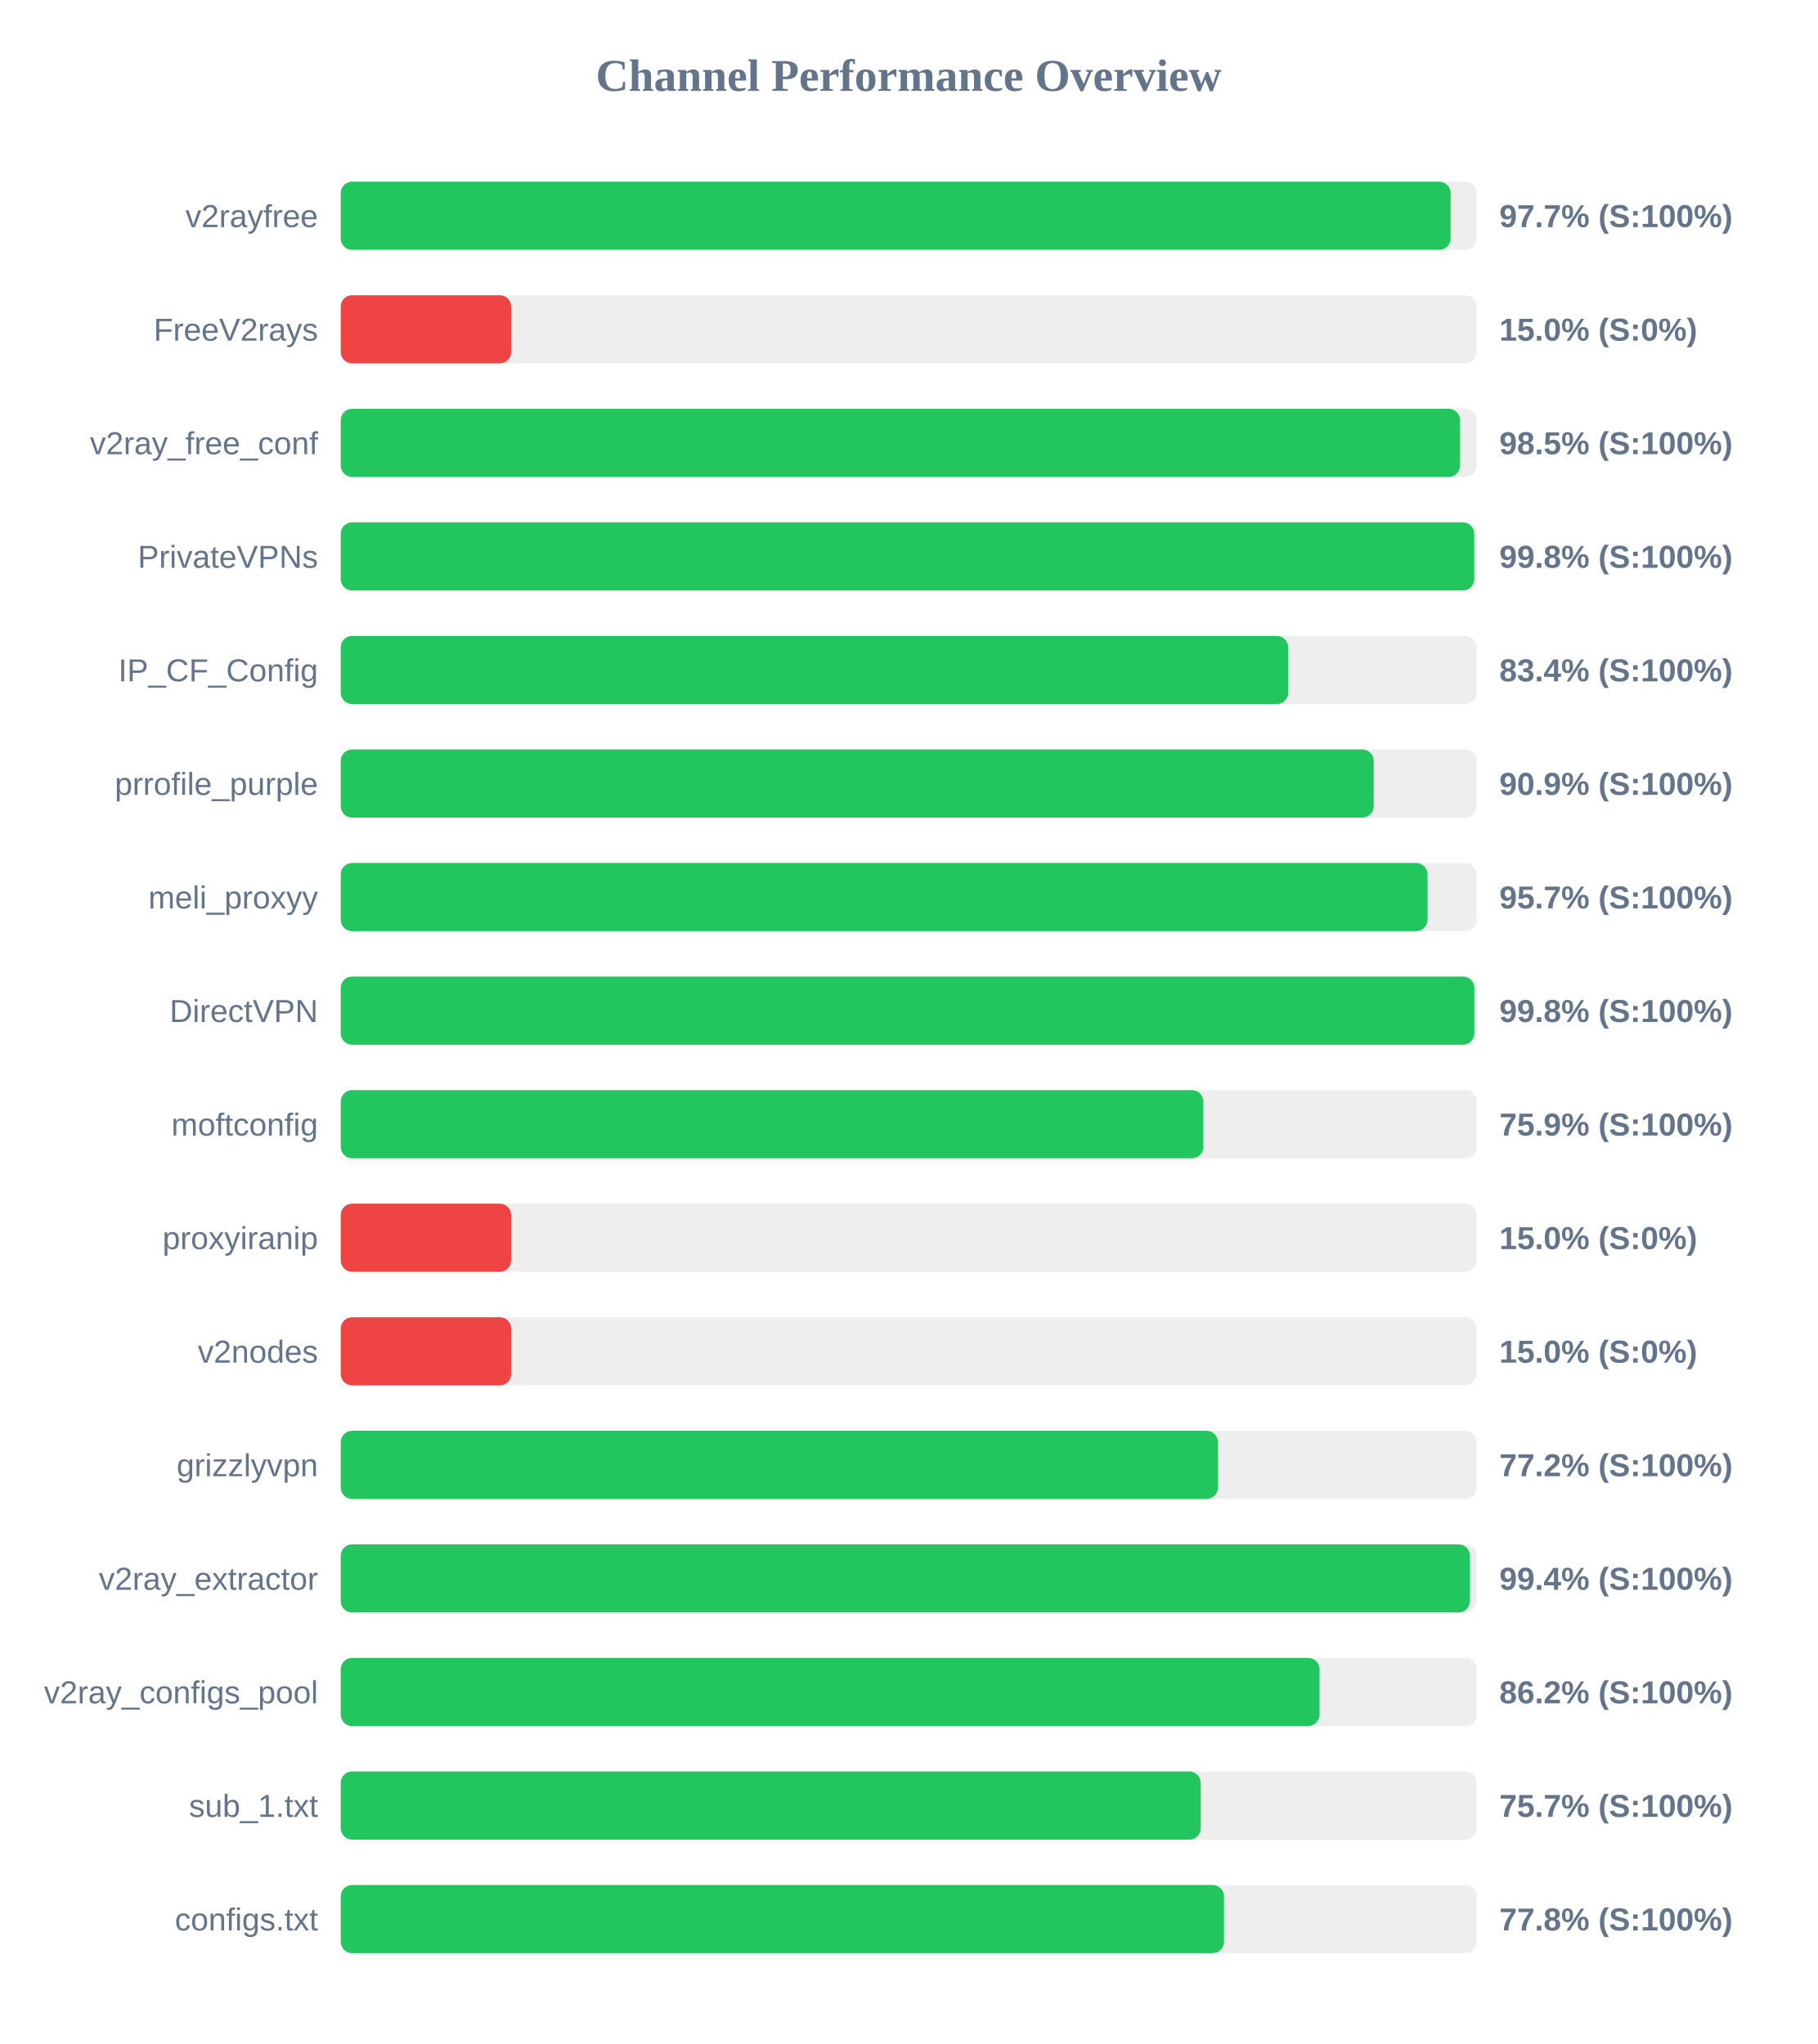
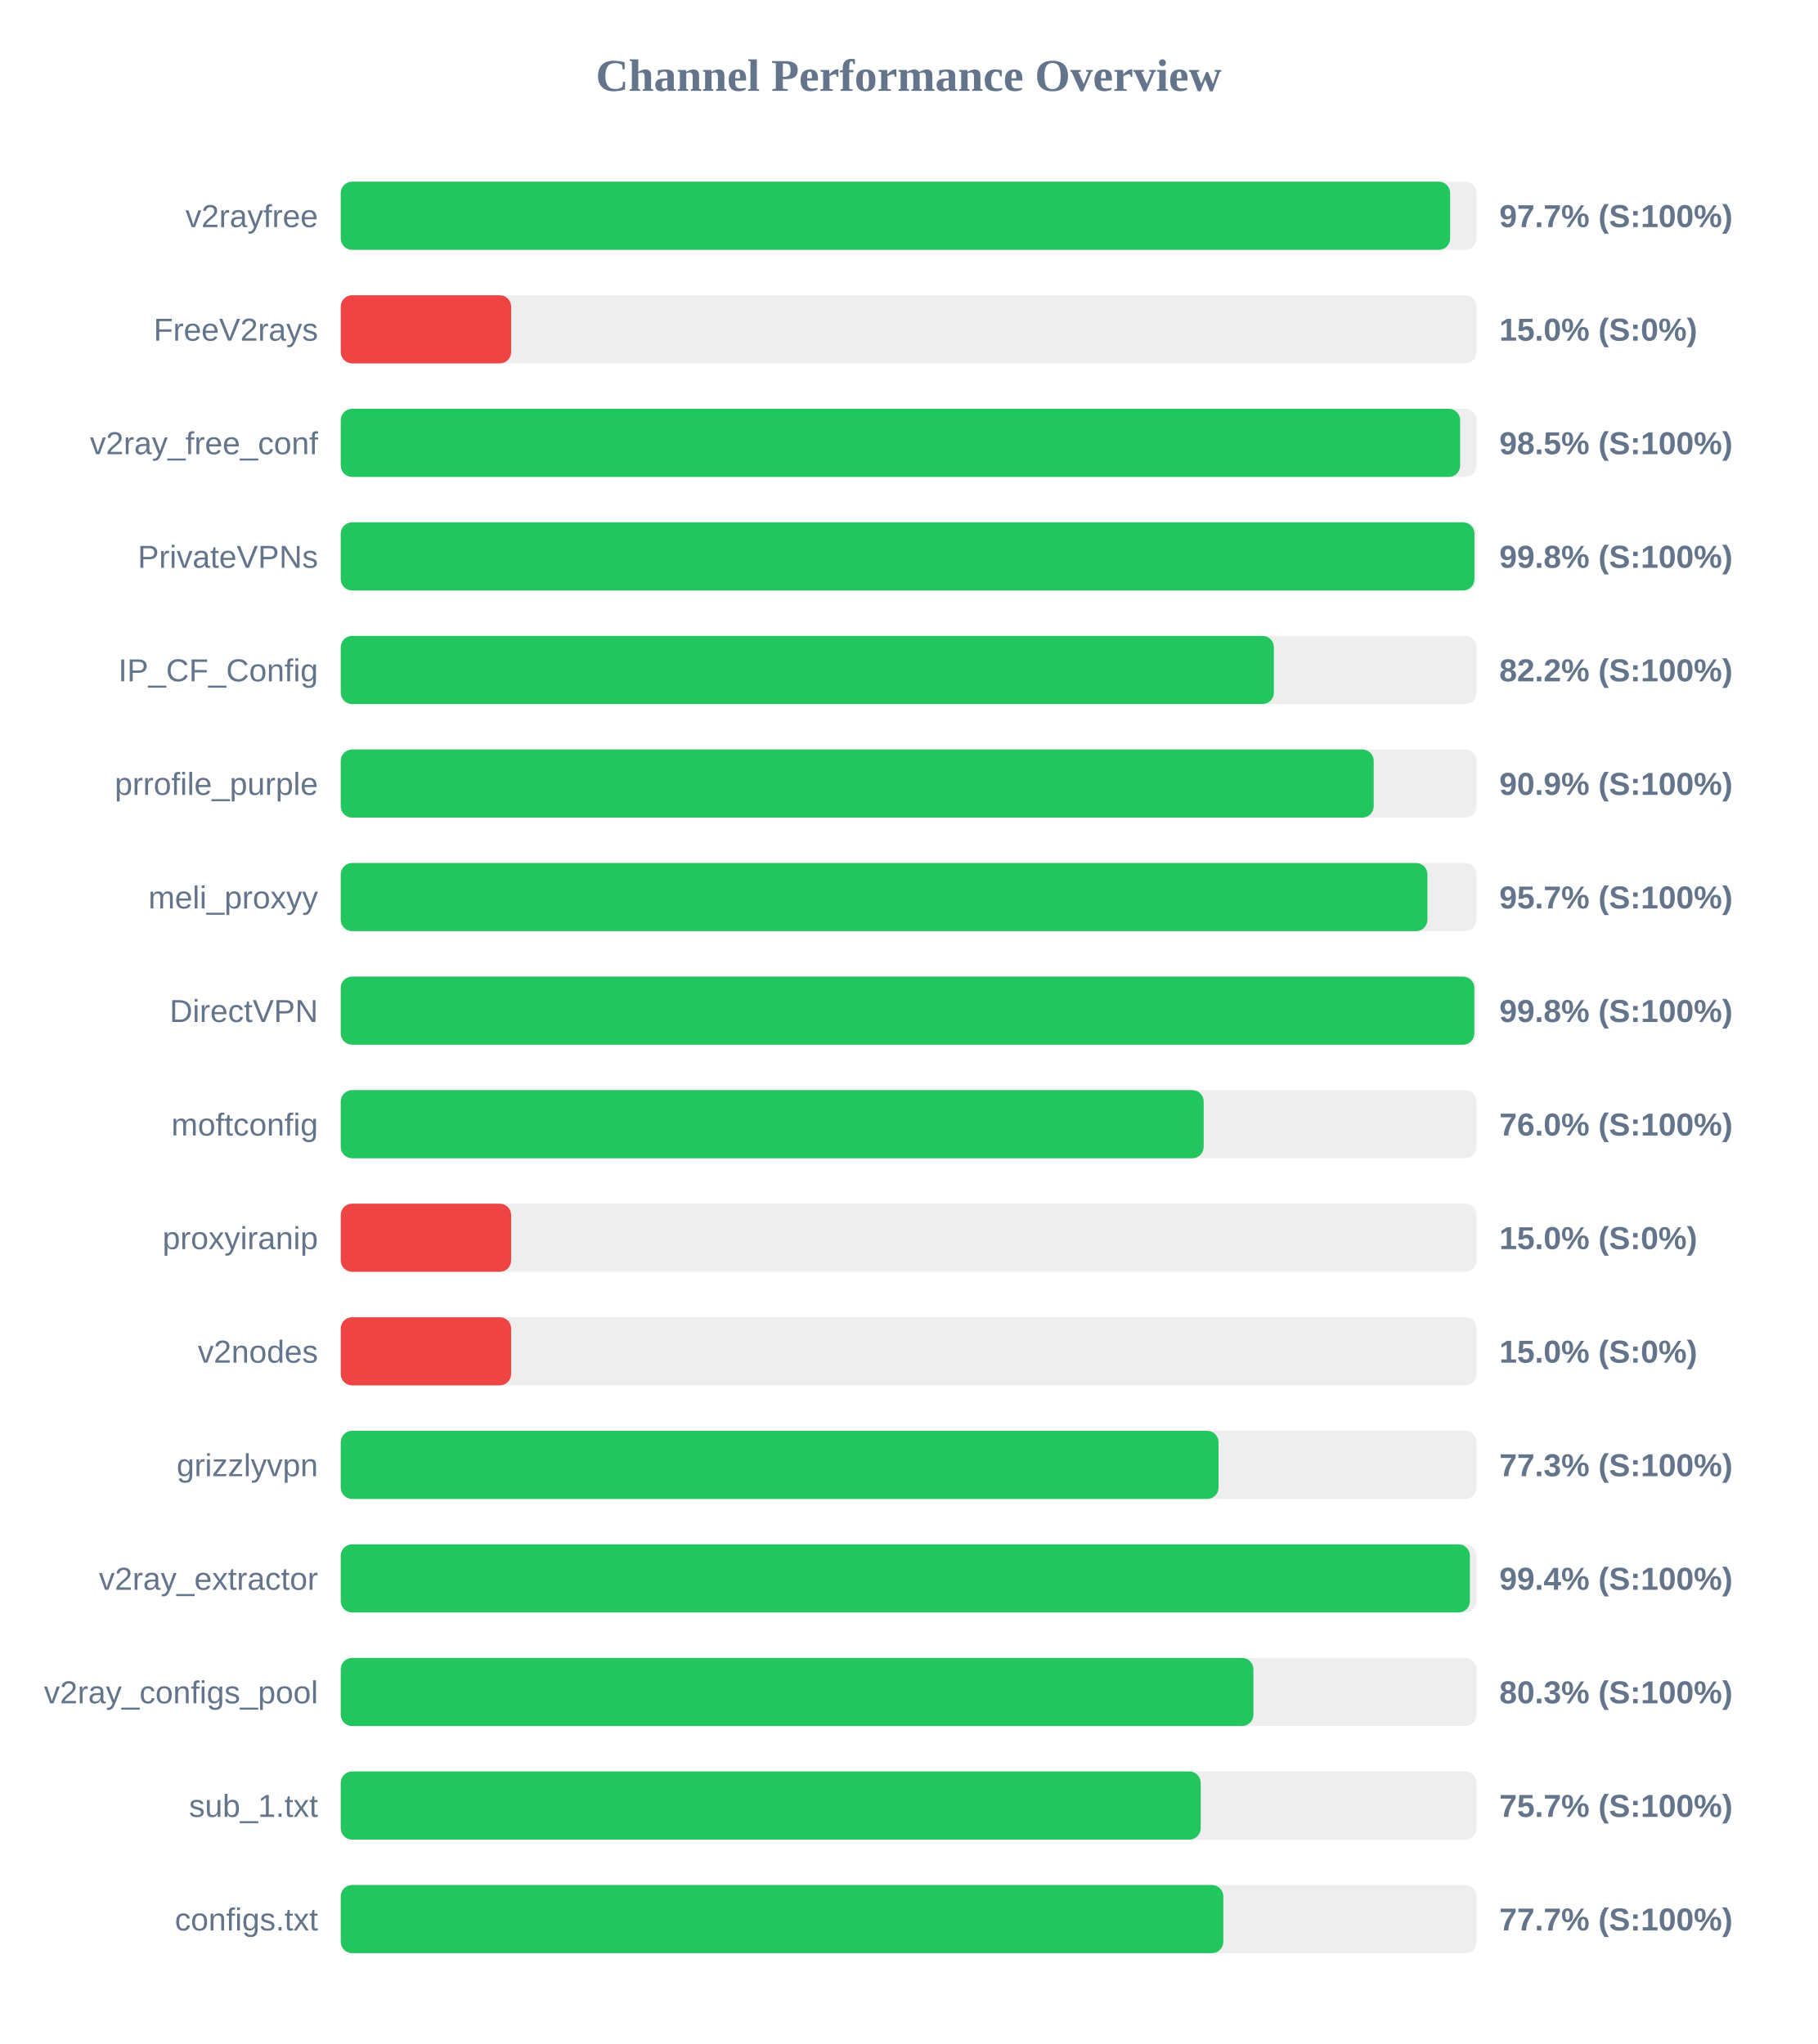
<svg xmlns="http://www.w3.org/2000/svg" width="800" height="900" version="1.1">
  <style>
        .row { font: 14px Arial; fill: #64748b; }
        .score { font: bold 14px Arial; fill: #64748b; }
    </style>
  <text x="400" y="40" text-anchor="middle" font-size="20px" font-weight="bold" fill="#64748b">Channel Performance Overview</text>
  <rect x="150" y="80" width="500" height="30" fill="#eee" rx="5" />
-   <rect x="150" y="80" width="488.55" height="30" fill="#22c55e" rx="5" />
+   <rect x="150" y="80" width="488.35" height="30" fill="#22c55e" rx="5" />
  <text x="140" y="100" text-anchor="end" class="row">v2rayfree</text>
  <text x="660" y="100" text-anchor="start" class="score">97.7% (S:100%)</text>
  <rect x="150" y="130" width="500" height="30" fill="#eee" rx="5" />
  <rect x="150" y="130" width="75.0" height="30" fill="#ef4444" rx="5" />
  <text x="140" y="150" text-anchor="end" class="row">FreeV2rays</text>
  <text x="660" y="150" text-anchor="start" class="score">15.0% (S:0%)</text>
  <rect x="150" y="180" width="500" height="30" fill="#eee" rx="5" />
-   <rect x="150" y="180" width="492.7" height="30" fill="#22c55e" rx="5" />
+   <rect x="150" y="180" width="492.75" height="30" fill="#22c55e" rx="5" />
  <text x="140" y="200" text-anchor="end" class="row">v2ray_free_conf</text>
  <text x="660" y="200" text-anchor="start" class="score">98.5% (S:100%)</text>
  <rect x="150" y="230" width="500" height="30" fill="#eee" rx="5" />
-   <rect x="150" y="230" width="498.95" height="30" fill="#22c55e" rx="5" />
+   <rect x="150" y="230" width="499.05" height="30" fill="#22c55e" rx="5" />
  <text x="140" y="250" text-anchor="end" class="row">PrivateVPNs</text>
  <text x="660" y="250" text-anchor="start" class="score">99.8% (S:100%)</text>
  <rect x="150" y="280" width="500" height="30" fill="#eee" rx="5" />
-   <rect x="150" y="280" width="417.05" height="30" fill="#22c55e" rx="5" />
+   <rect x="150" y="280" width="410.75" height="30" fill="#22c55e" rx="5" />
  <text x="140" y="300" text-anchor="end" class="row">IP_CF_Config</text>
-   <text x="660" y="300" text-anchor="start" class="score">83.4% (S:100%)</text>
+   <text x="660" y="300" text-anchor="start" class="score">82.2% (S:100%)</text>
  <rect x="150" y="330" width="500" height="30" fill="#eee" rx="5" />
  <rect x="150" y="330" width="454.7" height="30" fill="#22c55e" rx="5" />
  <text x="140" y="350" text-anchor="end" class="row">prrofile_purple</text>
  <text x="660" y="350" text-anchor="start" class="score">90.9% (S:100%)</text>
  <rect x="150" y="380" width="500" height="30" fill="#eee" rx="5" />
-   <rect x="150" y="380" width="478.4" height="30" fill="#22c55e" rx="5" />
+   <rect x="150" y="380" width="478.35" height="30" fill="#22c55e" rx="5" />
  <text x="140" y="400" text-anchor="end" class="row">meli_proxyy</text>
  <text x="660" y="400" text-anchor="start" class="score">95.7% (S:100%)</text>
  <rect x="150" y="430" width="500" height="30" fill="#eee" rx="5" />
  <rect x="150" y="430" width="499.0" height="30" fill="#22c55e" rx="5" />
  <text x="140" y="450" text-anchor="end" class="row">DirectVPN</text>
  <text x="660" y="450" text-anchor="start" class="score">99.8% (S:100%)</text>
  <rect x="150" y="480" width="500" height="30" fill="#eee" rx="5" />
-   <rect x="150" y="480" width="379.7" height="30" fill="#22c55e" rx="5" />
+   <rect x="150" y="480" width="379.85" height="30" fill="#22c55e" rx="5" />
  <text x="140" y="500" text-anchor="end" class="row">moftconfig</text>
-   <text x="660" y="500" text-anchor="start" class="score">75.9% (S:100%)</text>
+   <text x="660" y="500" text-anchor="start" class="score">76.0% (S:100%)</text>
  <rect x="150" y="530" width="500" height="30" fill="#eee" rx="5" />
  <rect x="150" y="530" width="75.0" height="30" fill="#ef4444" rx="5" />
  <text x="140" y="550" text-anchor="end" class="row">proxyiranip</text>
  <text x="660" y="550" text-anchor="start" class="score">15.0% (S:0%)</text>
  <rect x="150" y="580" width="500" height="30" fill="#eee" rx="5" />
  <rect x="150" y="580" width="75.0" height="30" fill="#ef4444" rx="5" />
  <text x="140" y="600" text-anchor="end" class="row">v2nodes</text>
  <text x="660" y="600" text-anchor="start" class="score">15.0% (S:0%)</text>
  <rect x="150" y="630" width="500" height="30" fill="#eee" rx="5" />
-   <rect x="150" y="630" width="386.15" height="30" fill="#22c55e" rx="5" />
+   <rect x="150" y="630" width="386.4" height="30" fill="#22c55e" rx="5" />
  <text x="140" y="650" text-anchor="end" class="row">grizzlyvpn</text>
-   <text x="660" y="650" text-anchor="start" class="score">77.2% (S:100%)</text>
+   <text x="660" y="650" text-anchor="start" class="score">77.3% (S:100%)</text>
  <rect x="150" y="680" width="500" height="30" fill="#eee" rx="5" />
  <rect x="150" y="680" width="497.05" height="30" fill="#22c55e" rx="5" />
  <text x="140" y="700" text-anchor="end" class="row">v2ray_extractor</text>
  <text x="660" y="700" text-anchor="start" class="score">99.4% (S:100%)</text>
  <rect x="150" y="730" width="500" height="30" fill="#eee" rx="5" />
-   <rect x="150" y="730" width="430.85" height="30" fill="#22c55e" rx="5" />
+   <rect x="150" y="730" width="401.75" height="30" fill="#22c55e" rx="5" />
  <text x="140" y="750" text-anchor="end" class="row">v2ray_configs_pool</text>
-   <text x="660" y="750" text-anchor="start" class="score">86.2% (S:100%)</text>
+   <text x="660" y="750" text-anchor="start" class="score">80.3% (S:100%)</text>
  <rect x="150" y="780" width="500" height="30" fill="#eee" rx="5" />
  <rect x="150" y="780" width="378.55" height="30" fill="#22c55e" rx="5" />
  <text x="140" y="800" text-anchor="end" class="row">sub_1.txt</text>
  <text x="660" y="800" text-anchor="start" class="score">75.7% (S:100%)</text>
  <rect x="150" y="830" width="500" height="30" fill="#eee" rx="5" />
-   <rect x="150" y="830" width="388.8" height="30" fill="#22c55e" rx="5" />
+   <rect x="150" y="830" width="388.5" height="30" fill="#22c55e" rx="5" />
  <text x="140" y="850" text-anchor="end" class="row">configs.txt</text>
-   <text x="660" y="850" text-anchor="start" class="score">77.8% (S:100%)</text>
+   <text x="660" y="850" text-anchor="start" class="score">77.7% (S:100%)</text>
</svg>
